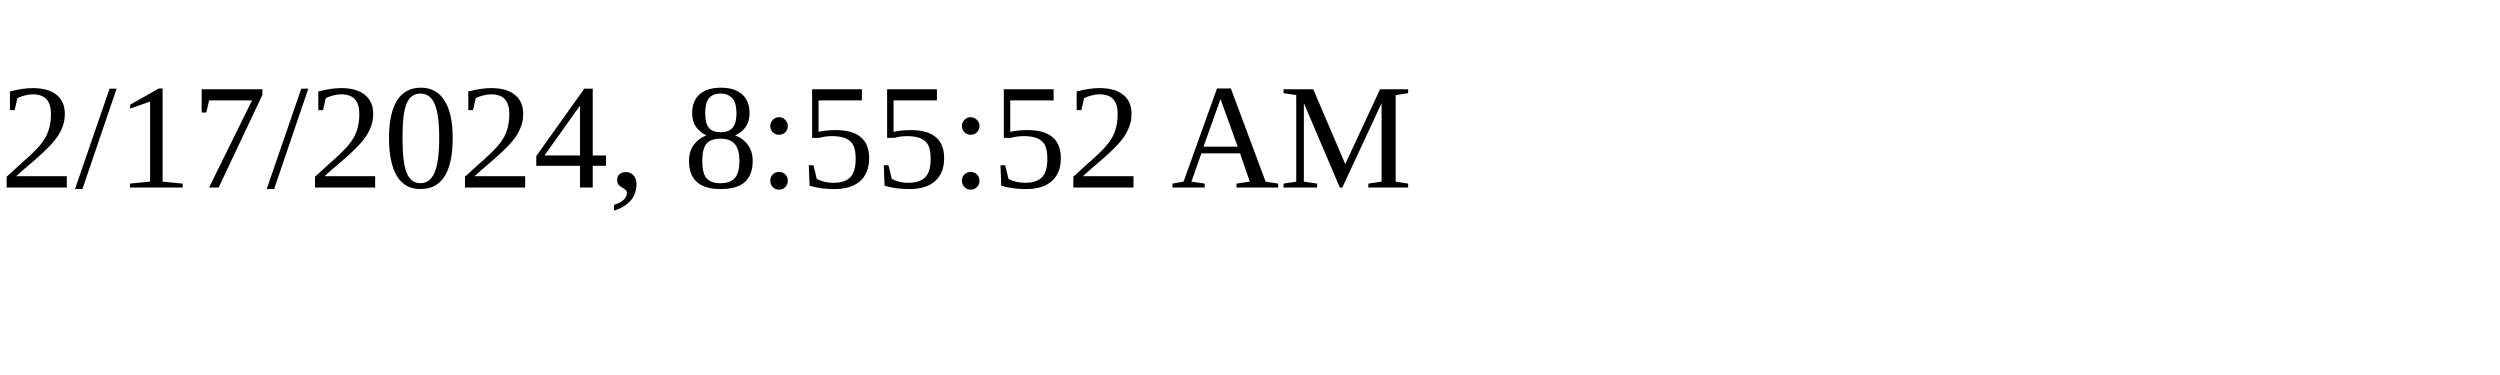
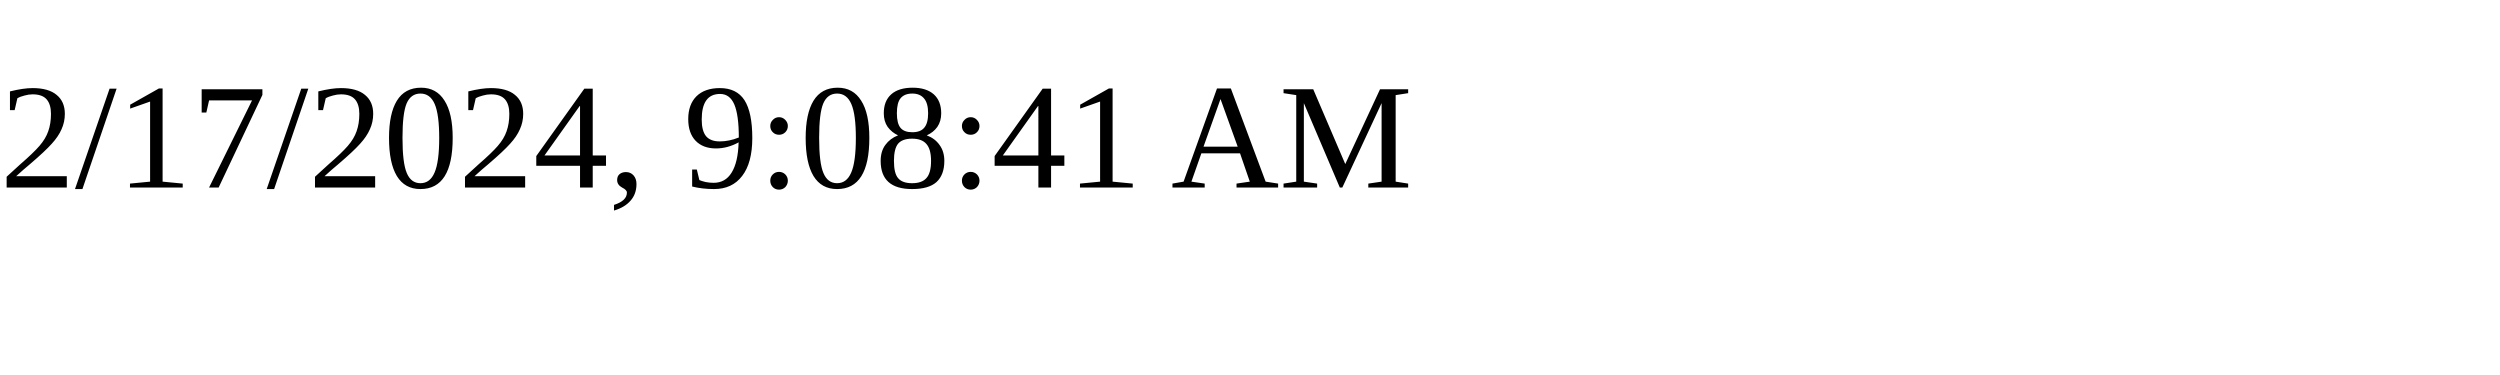
<svg xmlns="http://www.w3.org/2000/svg" height="30" width="200">
-   <text x="0" y="15">2/17/2024, 8:55:52 AM</text>
+   <text x="0" y="15">2/17/2024, 9:08:41 AM</text>
</svg>
